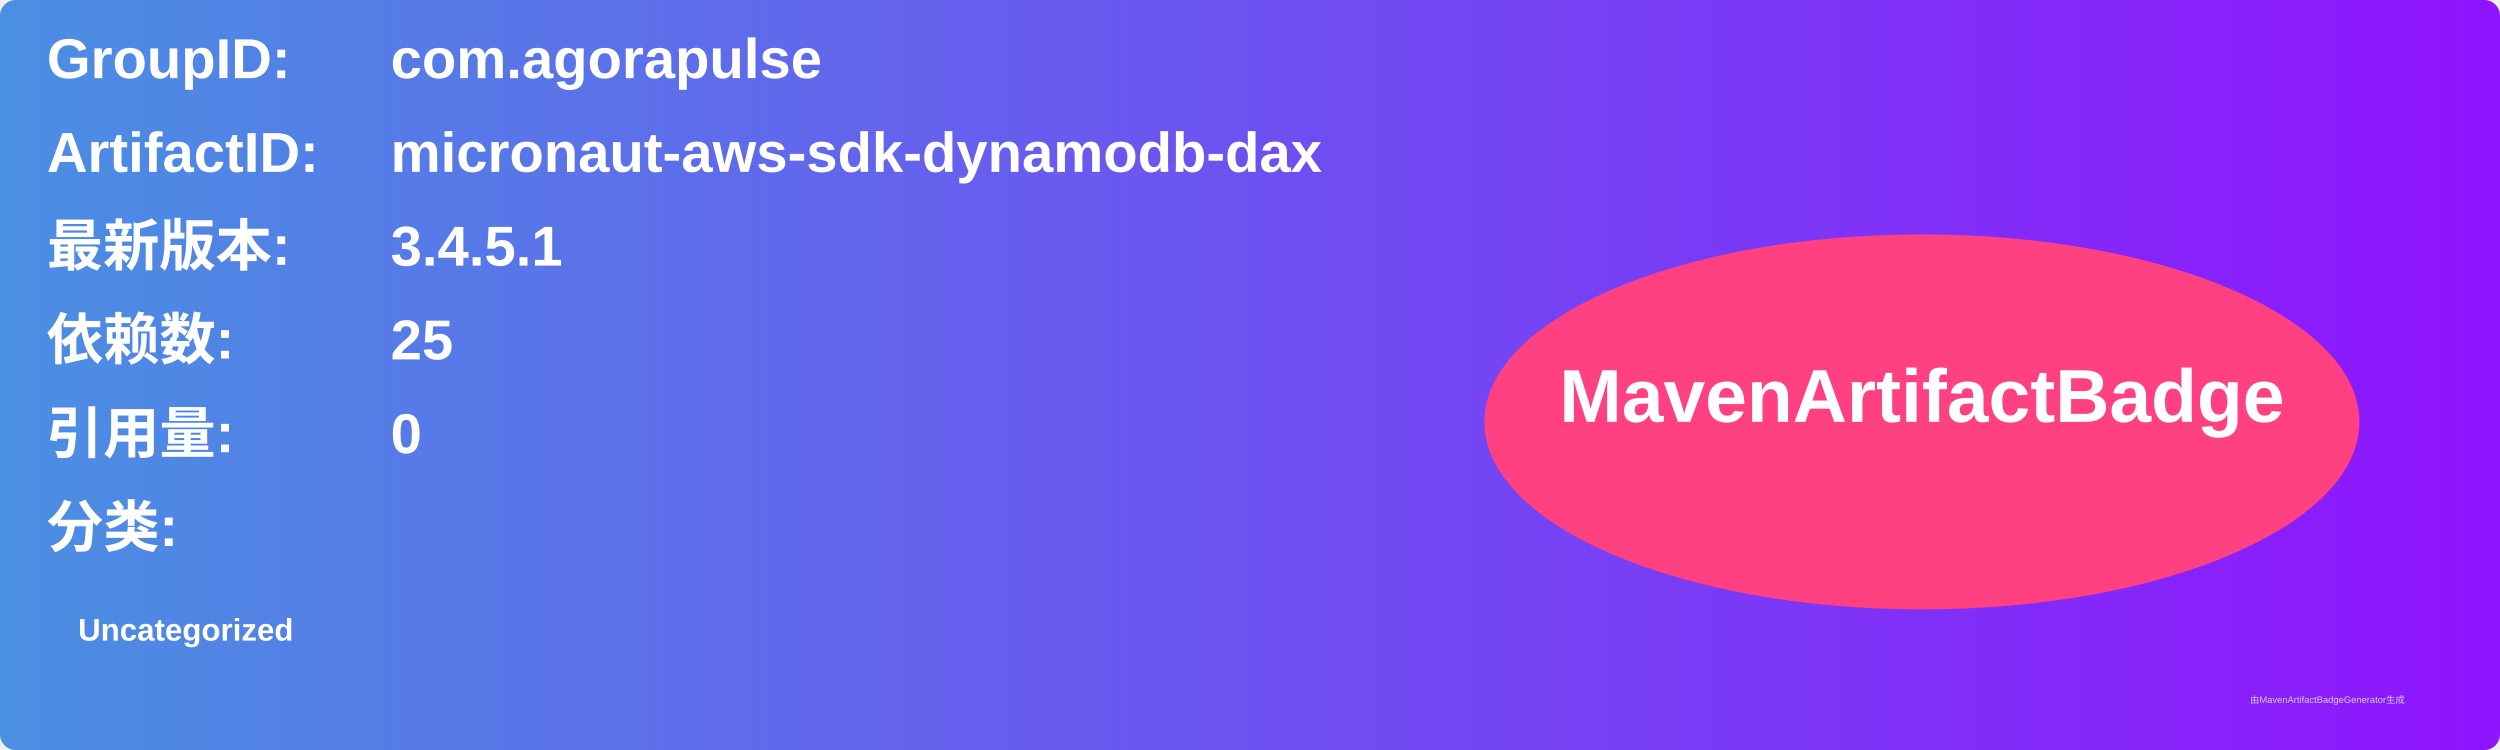
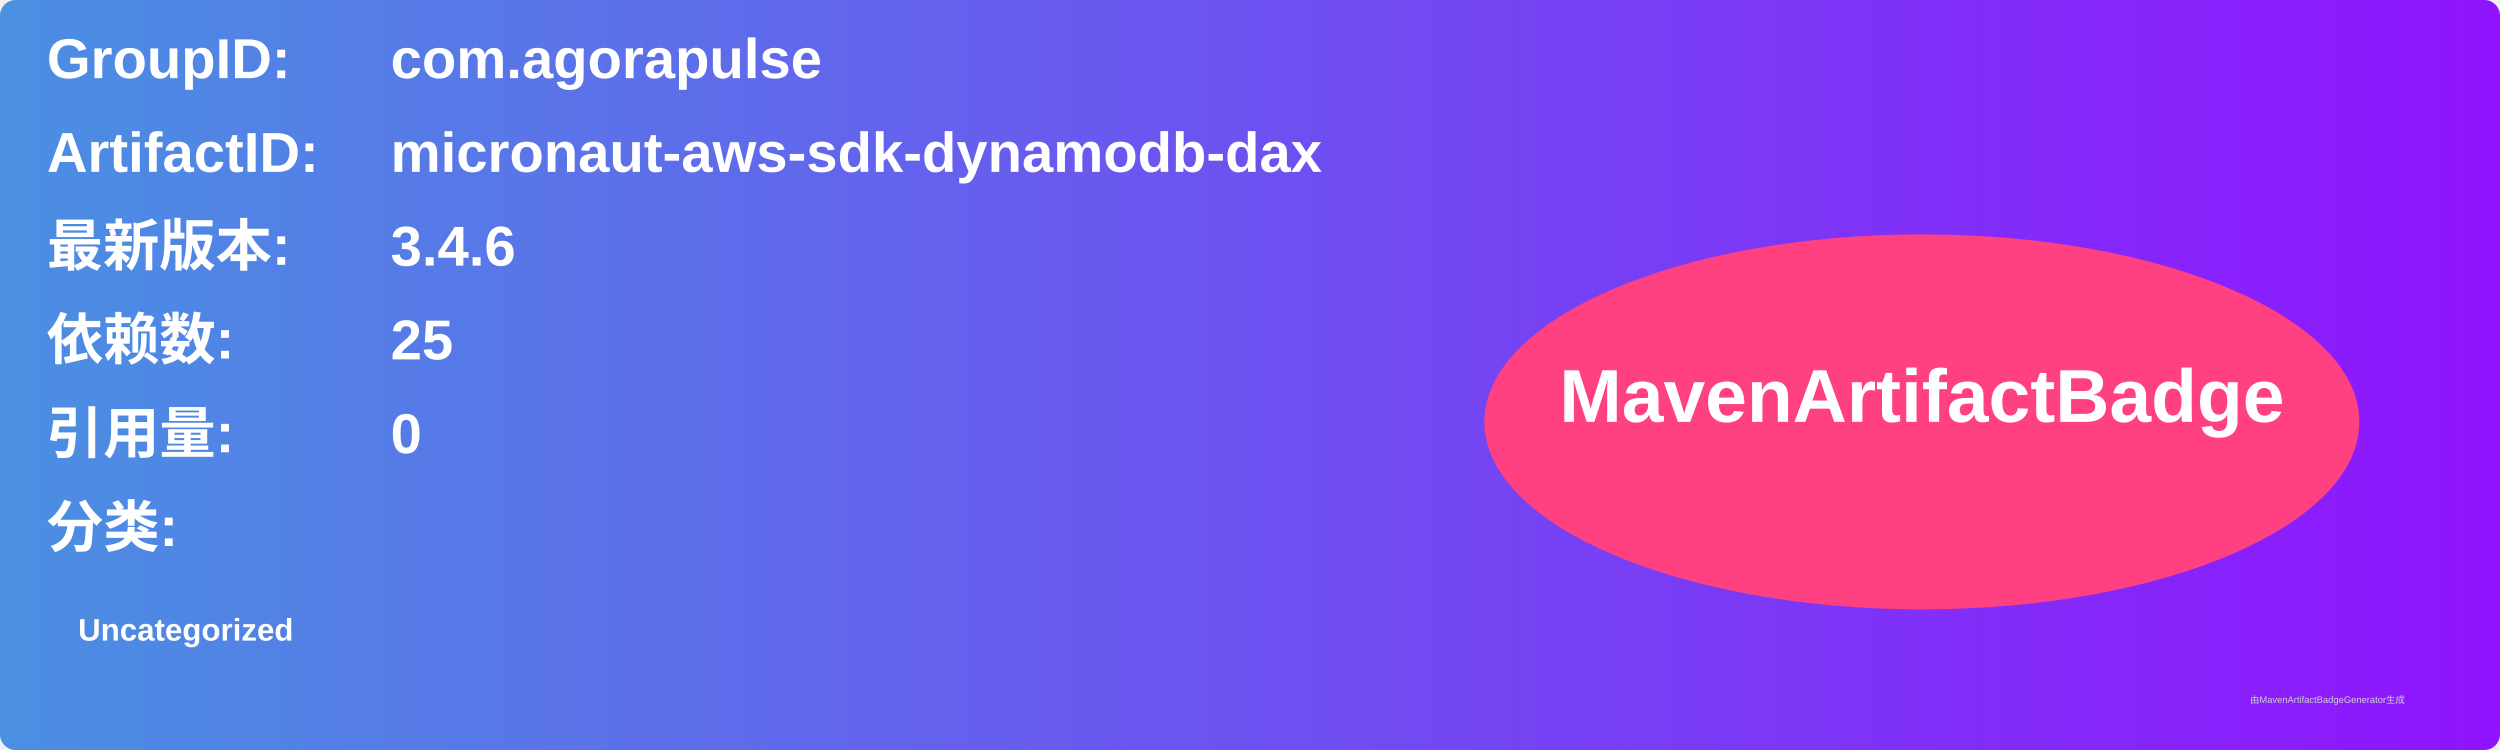
<svg xmlns="http://www.w3.org/2000/svg" width="800" height="240" viewBox="0 0 800 240">
  <linearGradient id="grad" x1="0%" y1="0%" x2="100%" y2="0%">
    <stop offset="0%" stop-color="#4a90e2" />
    <stop offset="100%" stop-color="#9013fe" />
  </linearGradient>
  <rect width="100%" height="100%" rx="5" ry="5" fill="url(#grad)" />
  <g transform="translate(15, 15)">
    <text x="0" y="10" font-family="Arial" font-size="18" fill="white" font-weight="bold" width="260">GroupID:</text>
    <text x="110" y="10" font-family="Arial" font-size="18" fill="white" font-weight="bold" width="460">com.agorapulse</text>
    <text x="0" y="40" font-family="Arial" font-size="18" fill="white" font-weight="bold" width="260">ArtifactID:</text>
    <text x="110" y="40" font-family="Arial" font-size="18" fill="white" font-weight="bold" width="460">micronaut-aws-sdk-dynamodb-dax</text>
    <text x="0" y="70" font-family="Arial" font-size="18" fill="white" font-weight="bold">最新版本:</text>
    <text x="110" y="70" font-family="Arial" font-size="18" fill="white" font-weight="bold">
-       <tspan font-weight="bold">3.4.5.1</tspan>
+       <tspan font-weight="bold">3.4.6</tspan>
    </text>
    <text x="0" y="100" font-family="Arial" font-size="18" fill="white" font-weight="bold">依赖数: </text>
    <text x="110" y="100" font-family="Arial" font-size="18" fill="white">
      <tspan font-weight="bold">25</tspan>
    </text>
    <text x="0" y="130" font-family="Arial" font-size="18" fill="white" font-weight="bold">引用量: </text>
    <text x="110" y="130" font-family="Arial" font-size="18" fill="white">
      <tspan font-weight="bold">0</tspan>
    </text>
    <text x="0" y="160" font-family="Arial" font-size="18" fill="white" font-weight="bold">分类:</text>
    <text x="10" y="190" font-family="Arial" font-size="10" fill="white">
      <tspan font-weight="bold">Uncategorized</tspan>
    </text>
    <ellipse cx="600" cy="120" rx="140" ry="60" fill="#ff4081" />
    <text x="600" y="120" text-anchor="middle" font-family="Arial" font-size="24" fill="white" font-weight="bold">MavenArtifactBadge</text>
  </g>
  <text x="720" y="225" font-family="Arial" font-size="3" fill="#d0d0d0">由MavenArtifactBadgeGenerator生成</text>
</svg>
